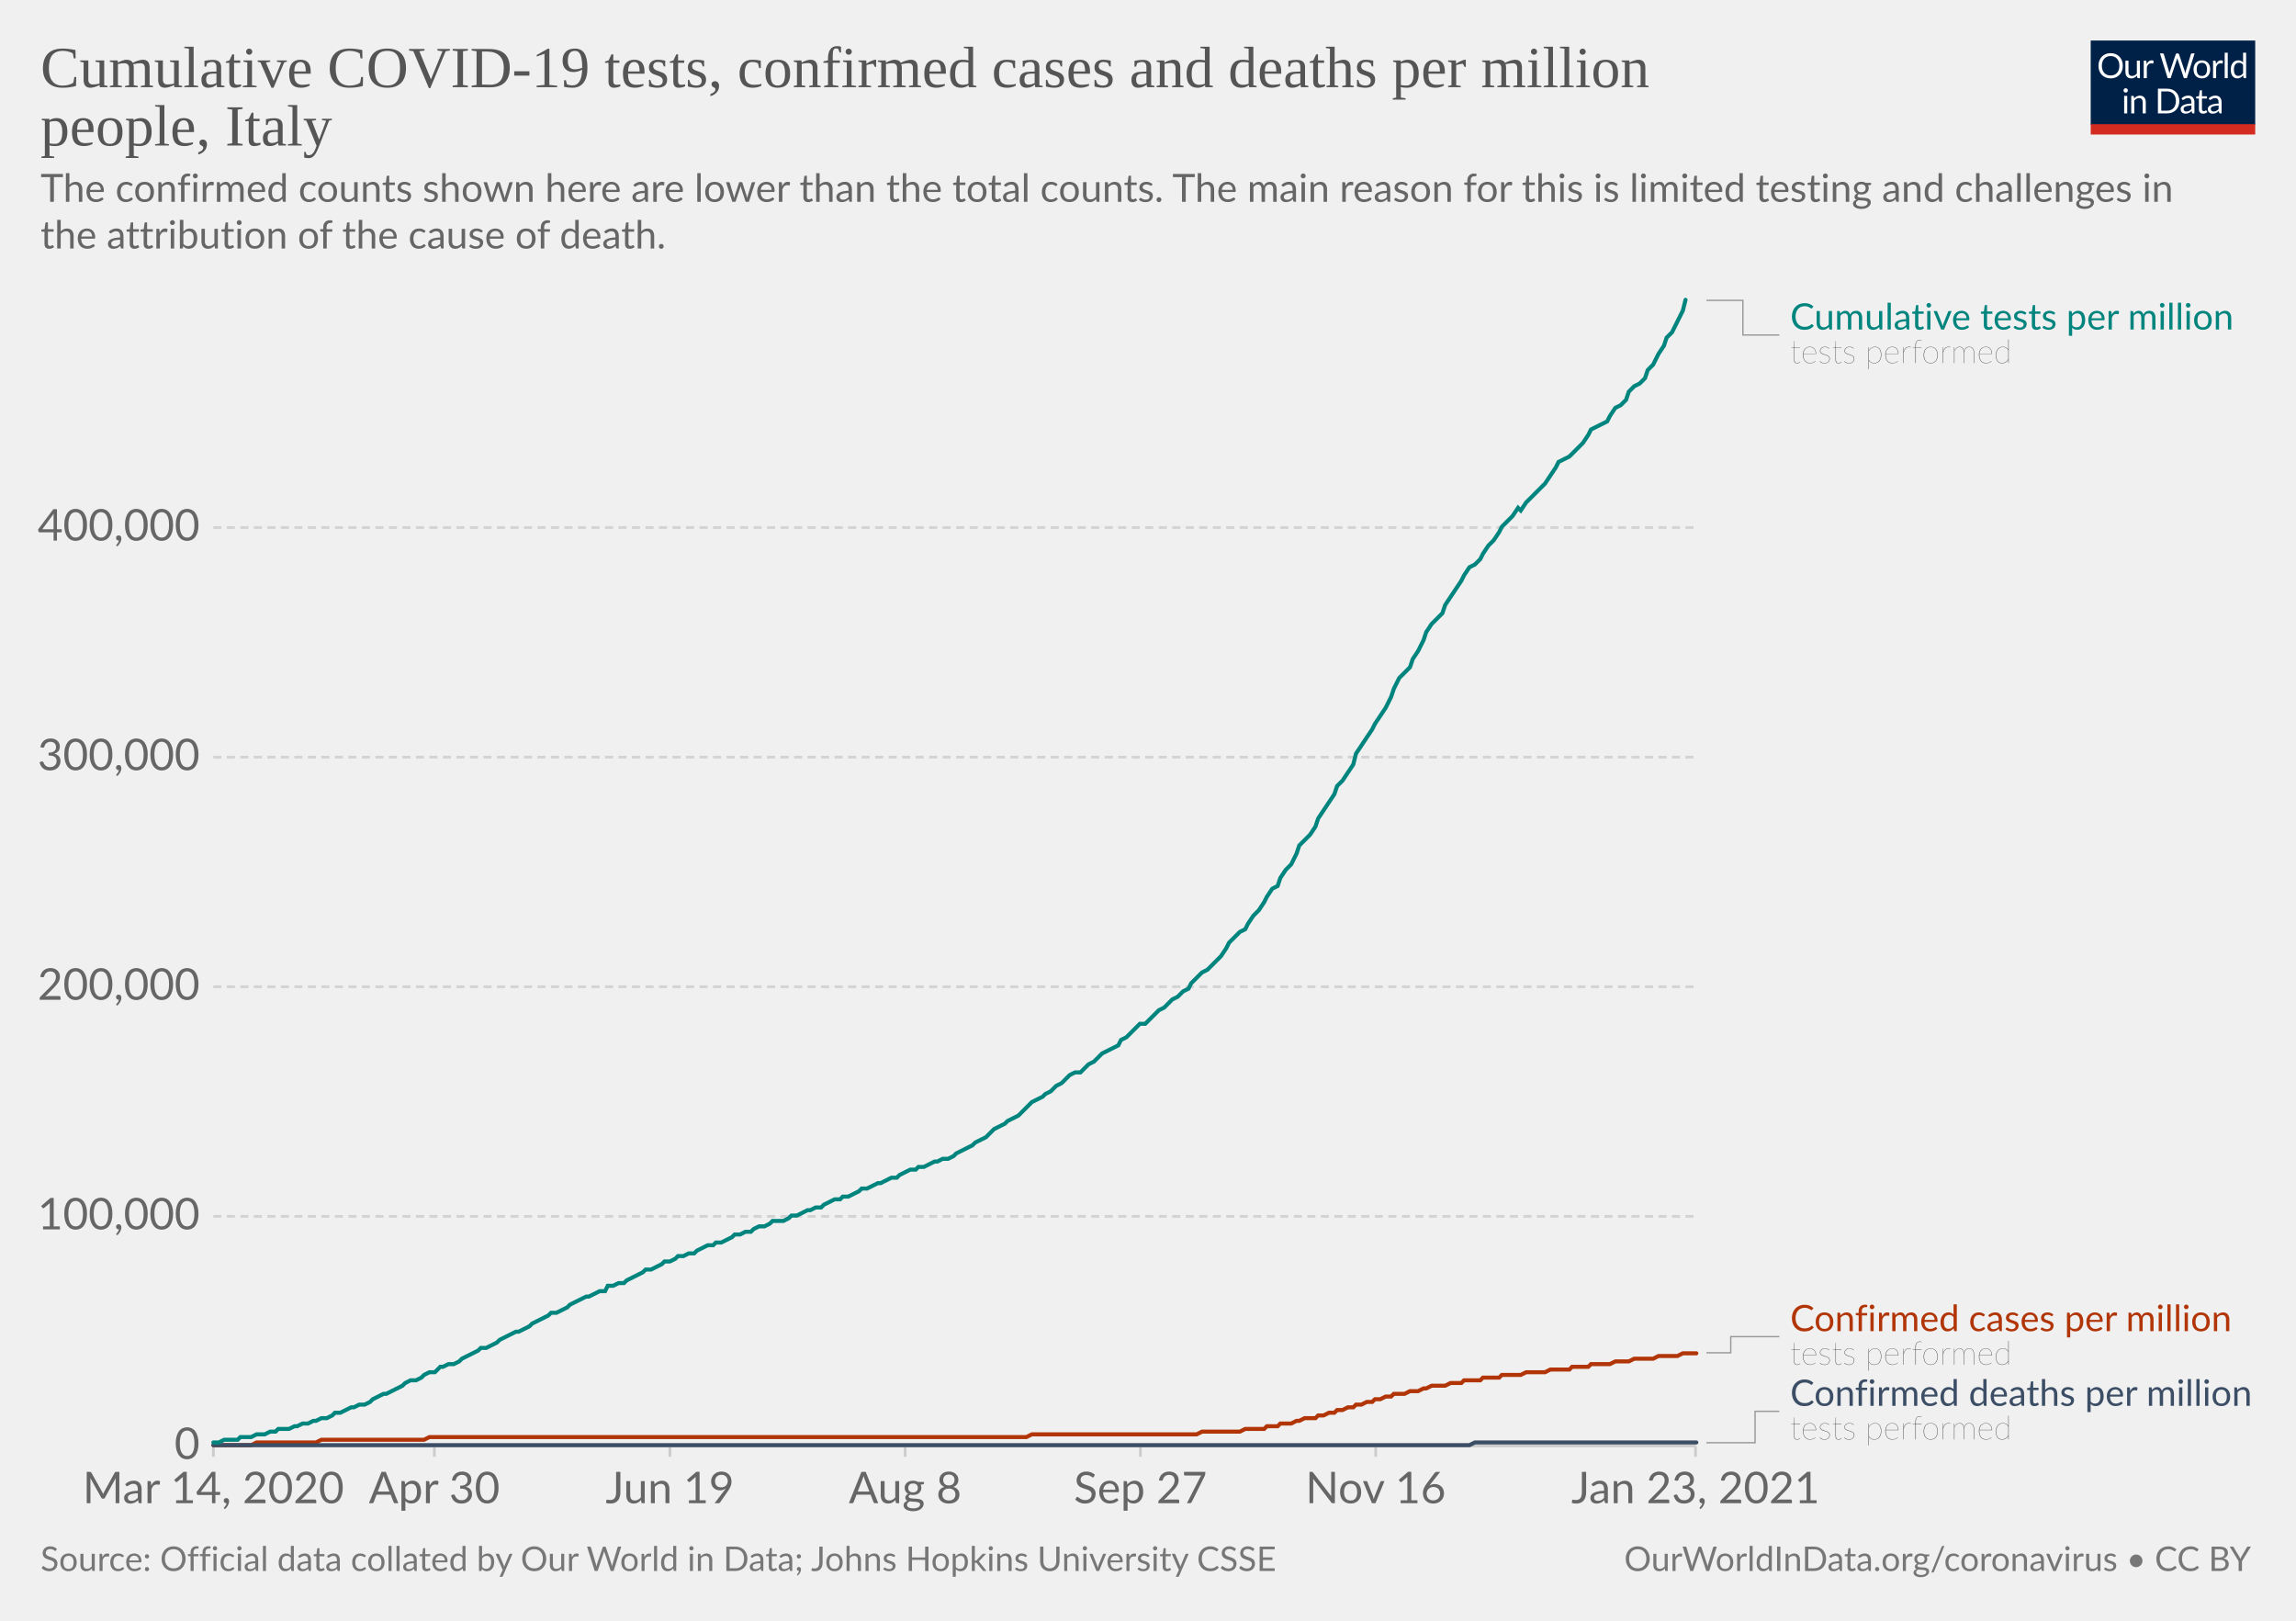
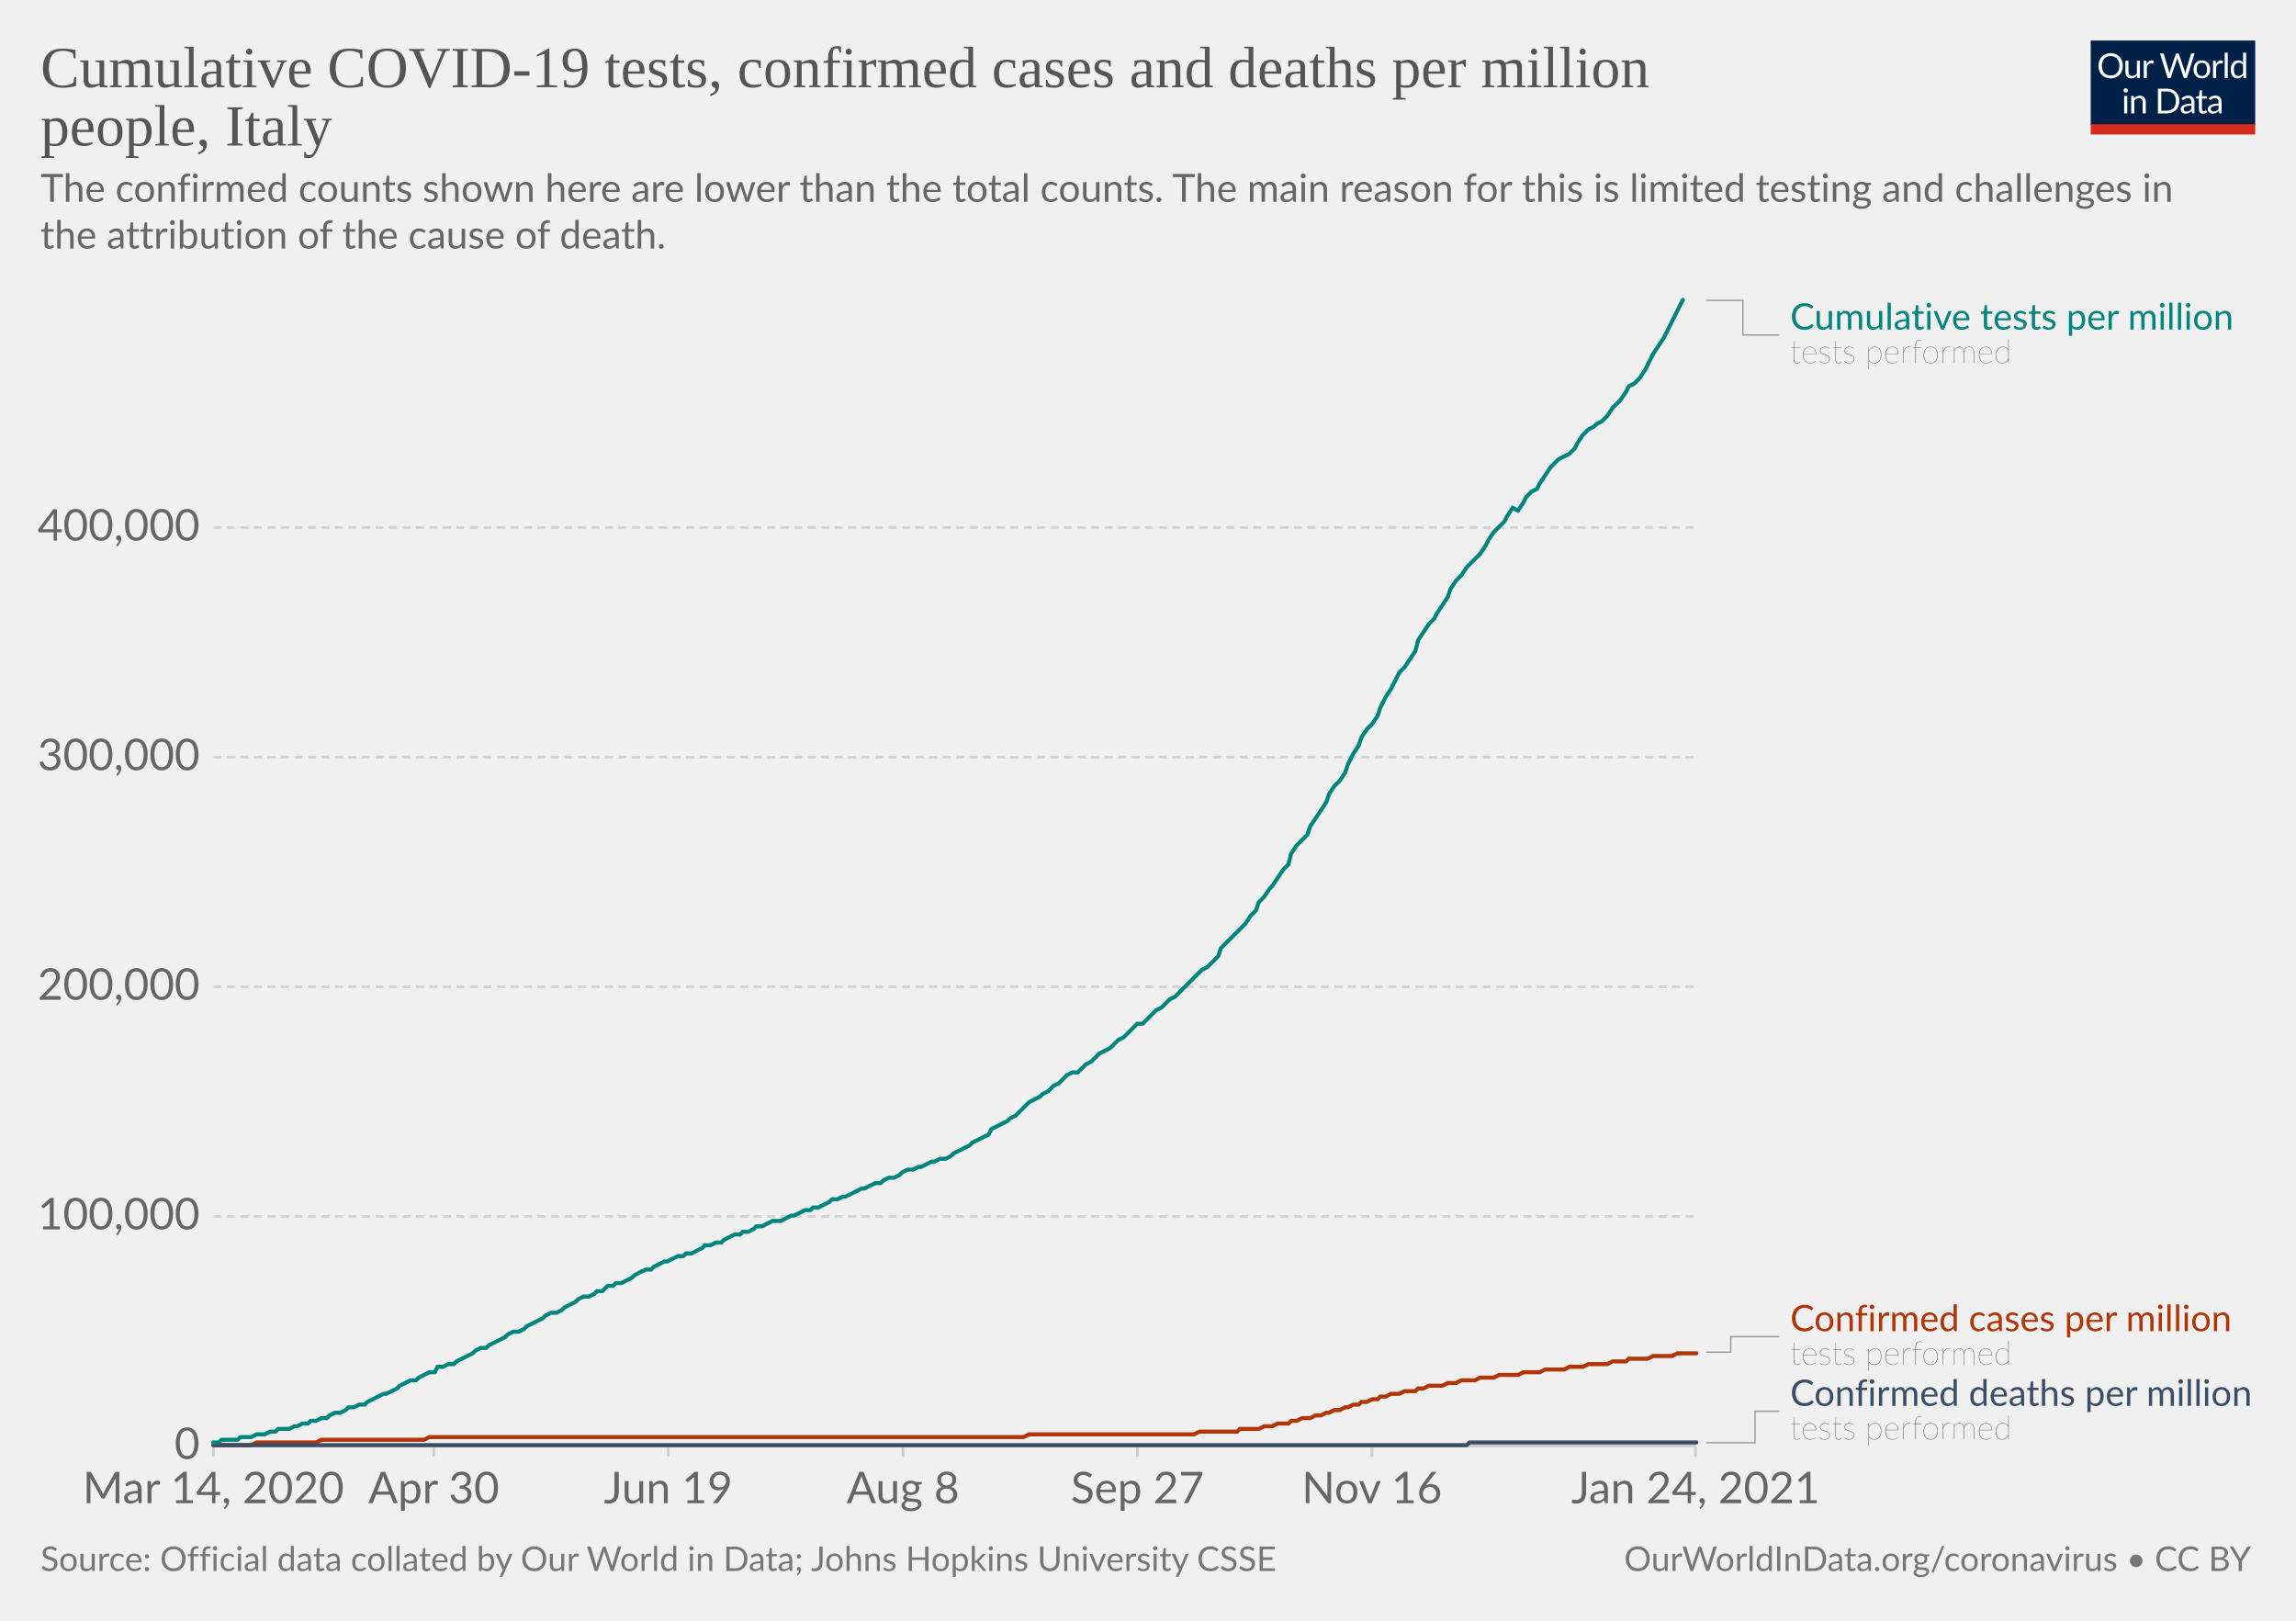
<svg xmlns="http://www.w3.org/2000/svg" version="1.1" style="background-color:#fff;-webkit-font-smoothing:antialiased" width="850" height="600" viewBox="0 0 850 600" font-family="Lato,'Helvetica Neue',Helvetica,Arial,sans-serif" font-size="18" text-rendering="optimizeLegibility">
  <g class="HeaderView">
    <g transform="matrix(.29 0 0 .29 774 15)">
      <svg width="210" height="120" viewBox="0 0 210 120" fill="none">
        <g clip-path="url(#clip0)">
          <path d="M0 0h210v107.89H0V0z" fill="#002147" />
          <path d="M40.98 32.25c0 2.36-.38 4.53-1.12 6.51a14.26 14.26 0 01-8.1 8.4c-1.9.78-4.02 1.17-6.34 1.17a16.6 16.6 0 01-6.33-1.17 14.31 14.31 0 01-8.08-8.4 18.29 18.29 0 01-1.12-6.51c0-2.36.38-4.53 1.12-6.5.75-1.97 1.8-3.67 3.17-5.1a14.32 14.32 0 014.9-3.34c1.92-.8 4.03-1.19 6.34-1.19 2.32 0 4.43.4 6.34 1.19 1.92.8 3.56 1.9 4.93 3.34a14.87 14.87 0 013.17 5.1 18.1 18.1 0 011.12 6.5zm-4.38 0c0-1.94-.26-3.68-.8-5.22a10.91 10.91 0 00-2.24-3.89 9.68 9.68 0 00-3.52-2.46 11.95 11.95 0 00-4.62-.86c-1.68 0-3.21.28-4.6.86a9.88 9.88 0 00-3.54 2.46 10.91 10.91 0 00-2.24 3.9c-.53 1.53-.8 3.27-.8 5.2 0 1.94.27 3.68.8 5.22a11.17 11.17 0 002.24 3.9 10.01 10.01 0 003.55 2.44c1.38.56 2.9.83 4.6.83s3.24-.27 4.61-.83a9.8 9.8 0 003.52-2.44 11.17 11.17 0 002.25-3.9c.53-1.54.8-3.28.8-5.21zm26.22-6.54V48H60.5c-.56 0-.9-.27-1.05-.81l-.31-2.4a12.45 12.45 0 01-3.26 2.6c-1.2.64-2.58.96-4.13.96-1.22 0-2.3-.2-3.24-.6a6.52 6.52 0 01-2.33-1.7 7.37 7.37 0 01-1.43-2.67c-.3-1.04-.46-2.2-.46-3.45V25.7h3.91v14.22c0 1.68.38 2.99 1.15 3.91.77.93 1.96 1.39 3.54 1.39 1.16 0 2.24-.27 3.23-.82a10.42 10.42 0 002.8-2.28V25.7h3.91zm8.61 4.47a9.94 9.94 0 012.6-3.56 5.64 5.64 0 013.76-1.3c.47 0 .92.05 1.34.15.44.1.83.27 1.17.49l-.3 2.92c-.09.37-.3.55-.66.55-.2 0-.5-.04-.9-.13a6.21 6.21 0 00-3.24.18 4.23 4.23 0 00-1.47.92c-.42.4-.81.9-1.17 1.5-.33.58-.64 1.26-.92 2.02V48H67.7V25.71h2.25c.42 0 .72.08.88.25.16.16.27.44.33.83l.26 3.39zm61.16-13.7L122.75 48h-3.82l-7.99-24.05a21.95 21.95 0 01-.42-1.58 38.36 38.36 0 01-.44 1.58L102.05 48h-3.83L88.4 16.47h3.54c.38 0 .7.1.95.29.26.2.43.43.5.73l6.52 21.9.28 1.28.29 1.46.3-1.46.38-1.27 7.41-21.91c.1-.25.26-.48.51-.69.27-.22.58-.33.95-.33h1.23c.38 0 .69.1.92.29a1.77 1.77 0 01.53.73l7.4 21.9a28.4 28.4 0 01.68 2.62 29.52 29.52 0 01.52-2.61l6.54-21.91a1.31 1.31 0 01.48-.7c.27-.21.58-.32.95-.32h3.32zm9.35 8.88c1.63 0 3.1.27 4.4.82a9.43 9.43 0 015.46 5.94c.5 1.4.74 2.98.74 4.73 0 1.76-.25 3.34-.74 4.75a9.43 9.43 0 01-5.46 5.92c-1.3.52-2.77.79-4.4.79-1.64 0-3.12-.27-4.44-.8a9.42 9.42 0 01-3.35-2.3c-.92-1-1.63-2.2-2.13-3.61-.49-1.41-.73-3-.73-4.75s.24-3.33.73-4.73c.5-1.43 1.2-2.64 2.13-3.63a9.4 9.4 0 013.35-2.31c1.32-.55 2.8-.82 4.44-.82zm0 19.89c2.2 0 3.84-.73 4.93-2.2 1.08-1.48 1.63-3.54 1.63-6.18 0-2.66-.55-4.72-1.63-6.2-1.09-1.49-2.73-2.23-4.93-2.23-1.12 0-2.09.2-2.93.57a5.71 5.71 0 00-2.06 1.65 7.5 7.5 0 00-1.24 2.67c-.26 1.04-.4 2.22-.4 3.54 0 2.64.55 4.7 1.64 6.18 1.1 1.47 2.76 2.2 4.99 2.2zm17.97-15.07a9.94 9.94 0 012.6-3.56 5.64 5.64 0 013.76-1.3c.47 0 .91.05 1.34.15.44.1.83.27 1.16.49l-.28 2.92c-.09.37-.31.55-.66.55-.2 0-.5-.04-.9-.13a6.2 6.2 0 00-3.24.18 4.23 4.23 0 00-1.47.92c-.43.4-.82.9-1.17 1.5a13.1 13.1 0 00-.92 2.02V48h-3.94V25.71h2.24c.43 0 .72.08.88.25.17.16.28.44.33.83l.27 3.39zm15.04-14.59V48h-3.92V15.6h3.92zm19.55 15.43a6.22 6.22 0 00-2.38-2.05 6.7 6.7 0 00-2.86-.6c-2.07 0-3.66.75-4.77 2.23-1.12 1.48-1.68 3.6-1.68 6.33 0 1.46.13 2.7.38 3.74a7.29 7.29 0 001.1 2.56 4.35 4.35 0 001.78 1.45c.7.3 1.5.46 2.4.46 1.29 0 2.41-.3 3.36-.88a9.6 9.6 0 002.67-2.49V31.02zm3.91-15.43V48h-2.33c-.56 0-.9-.27-1.06-.81l-.35-2.71a12.13 12.13 0 01-3.25 2.77 8.28 8.28 0 01-4.23 1.06 7.31 7.31 0 01-6.14-2.9c-.73-.96-1.3-2.15-1.69-3.57a18.35 18.35 0 01.07-9.48 11.29 11.29 0 011.89-3.7 8.7 8.7 0 017.06-3.34 7.96 7.96 0 016.12 2.62V15.59h3.91zM46.61 70.71V93H42.7V70.71h3.91zm.84-7c0 .39-.08.75-.24 1.09a2.81 2.81 0 01-1.52 1.47 2.67 2.67 0 01-2.16 0 2.9 2.9 0 01-1.45-1.47 2.67 2.67 0 010-2.16c.15-.35.35-.65.6-.9.25-.27.53-.47.85-.62a2.67 2.67 0 012.16 0c.35.15.65.35.9.62.27.25.47.55.62.9.16.34.24.7.24 1.08zm7.97 10.24c.49-.54 1-1.04 1.54-1.48a9.85 9.85 0 013.66-1.84 8.96 8.96 0 015.43.35c.94.4 1.72.97 2.33 1.71a7.36 7.36 0 011.43 2.67c.32 1.04.49 2.19.49 3.45V93h-3.94V78.81c0-1.69-.4-3-1.17-3.92-.76-.93-1.93-1.4-3.5-1.4a6.6 6.6 0 00-3.25.83c-1 .56-1.92 1.31-2.77 2.27V93h-3.94V70.71h2.35c.56 0 .9.28 1.04.82l.3 2.42zm57.7 3.3c0 2.36-.37 4.5-1.11 6.44a14.3 14.3 0 01-3.17 4.98 14.1 14.1 0 01-4.93 3.2c-1.9.76-4.02 1.13-6.33 1.13H85.8V61.47h11.77c2.31 0 4.42.39 6.33 1.15a13.8 13.8 0 018.1 8.18 17.75 17.75 0 011.12 6.45zm-4.37 0c0-1.94-.26-3.67-.8-5.2a10.94 10.94 0 00-2.23-3.87 9.57 9.57 0 00-3.53-2.42 12.23 12.23 0 00-4.61-.83h-7.5v24.62h7.5c1.7 0 3.24-.28 4.61-.84a9.7 9.7 0 003.53-2.4 10.94 10.94 0 002.24-3.87c.53-1.53.8-3.26.8-5.2zm19.8 5.72c-1.8.06-3.34.2-4.62.44-1.26.22-2.3.51-3.1.88-.8.36-1.37.8-1.74 1.3-.35.5-.53 1.05-.53 1.67 0 .58.1 1.1.3 1.52a3 3 0 00.76 1.05c.34.27.73.46 1.17.6a6.13 6.13 0 001.45.17 7.28 7.28 0 003.5-.81 11.95 11.95 0 002.82-2.2v-4.62zm-12.65-9.11a12.73 12.73 0 013.98-2.66c1.43-.59 3-.88 4.73-.88 1.25 0 2.36.2 3.33.61a6.81 6.81 0 013.94 4.38c.33 1.04.5 2.19.5 3.43V93h-1.74a1.8 1.8 0 01-.88-.18c-.2-.13-.36-.38-.48-.74l-.44-2.12-1.72 1.46a9.48 9.48 0 01-3.74 1.7c-.69.15-1.46.23-2.3.23-.87 0-1.69-.12-2.45-.35a5.34 5.34 0 01-3.34-2.93 6.64 6.64 0 01-.49-2.64c0-.88.25-1.72.73-2.53a6.33 6.33 0 012.35-2.17c1.09-.63 2.5-1.15 4.25-1.54 1.75-.41 3.89-.65 6.42-.7v-1.75c0-1.73-.37-3.03-1.12-3.91-.75-.9-1.84-1.34-3.28-1.34-.97 0-1.78.12-2.44.37-.64.23-1.2.5-1.7.81l-1.23.82c-.33.23-.67.35-1 .35-.27 0-.5-.07-.69-.2a2.1 2.1 0 01-.48-.53l-.7-1.25zm27.67 19.5c-1.76 0-3.12-.5-4.07-1.48-.94-.98-1.41-2.4-1.41-4.25V74h-2.68a.9.9 0 01-.6-.2c-.16-.14-.24-.36-.24-.66v-1.56l3.65-.46.9-6.89a.9.9 0 01.29-.52.88.88 0 01.62-.22H142v7.67h6.44V74H142v13.38c0 .94.22 1.63.68 2.09.45.45 1.04.68 1.76.68a3.21 3.21 0 001.85-.53l.55-.35c.16-.12.3-.18.41-.18.2 0 .4.13.55.38l1.15 1.87a7.45 7.45 0 01-2.44 1.5 8.53 8.53 0 01-2.95.52zm19.68-10.4c-1.8.07-3.34.21-4.62.45-1.26.22-2.3.51-3.1.88-.8.36-1.37.8-1.74 1.3-.35.5-.53 1.05-.53 1.67 0 .58.1 1.1.3 1.52a2.9 2.9 0 00.76 1.05c.34.27.73.46 1.17.6a6.13 6.13 0 001.45.17 7.3 7.3 0 003.5-.81 12.04 12.04 0 002.82-2.2v-4.62zm-12.65-9.1a12.72 12.72 0 013.99-2.66c1.42-.59 3-.88 4.72-.88 1.25 0 2.36.2 3.33.61a6.81 6.81 0 013.94 4.38c.33 1.04.5 2.19.5 3.43V93h-1.74a1.8 1.8 0 01-.88-.18c-.2-.13-.36-.38-.48-.74l-.44-2.12-1.72 1.46a9.48 9.48 0 01-3.74 1.7c-.69.15-1.46.23-2.3.23-.87 0-1.69-.12-2.45-.35a5.33 5.33 0 01-3.34-2.93 6.62 6.62 0 01-.49-2.64c0-.88.25-1.72.73-2.53a6.33 6.33 0 012.35-2.17c1.09-.63 2.5-1.15 4.25-1.54a31.2 31.2 0 016.42-.7v-1.75c0-1.73-.37-3.03-1.12-3.91-.75-.9-1.84-1.34-3.28-1.34-.97 0-1.78.12-2.44.37-.64.23-1.2.5-1.7.81l-1.22.82c-.34.23-.68.35-1.02.35-.26 0-.49-.07-.68-.2a1.88 1.88 0 01-.48-.53l-.7-1.25zM40.98 32.25c0 2.36-.38 4.53-1.12 6.51a14.26 14.26 0 01-8.1 8.4c-1.9.78-4.02 1.17-6.34 1.17a16.6 16.6 0 01-6.33-1.17 14.31 14.31 0 01-8.08-8.4 18.29 18.29 0 01-1.12-6.51c0-2.36.38-4.53 1.12-6.5.75-1.97 1.8-3.67 3.17-5.1a14.32 14.32 0 014.9-3.34c1.92-.8 4.03-1.19 6.34-1.19 2.32 0 4.43.4 6.34 1.19 1.92.8 3.56 1.9 4.93 3.34a14.87 14.87 0 013.17 5.1 18.1 18.1 0 011.12 6.5zm-4.38 0c0-1.94-.26-3.68-.8-5.22a10.91 10.91 0 00-2.24-3.89 9.68 9.68 0 00-3.52-2.46 11.95 11.95 0 00-4.62-.86c-1.68 0-3.21.28-4.6.86a9.88 9.88 0 00-3.54 2.46 10.91 10.91 0 00-2.24 3.9c-.53 1.53-.8 3.27-.8 5.2 0 1.94.27 3.68.8 5.22a11.17 11.17 0 002.24 3.9 10.01 10.01 0 003.55 2.44c1.38.56 2.9.83 4.6.83s3.24-.27 4.61-.83a9.8 9.8 0 003.52-2.44 11.17 11.17 0 002.25-3.9c.53-1.54.8-3.28.8-5.21zm26.22-6.54V48H60.5c-.56 0-.9-.27-1.05-.81l-.31-2.4a12.45 12.45 0 01-3.26 2.6c-1.2.64-2.58.96-4.13.96-1.22 0-2.3-.2-3.24-.6a6.52 6.52 0 01-2.33-1.7 7.37 7.37 0 01-1.43-2.67c-.3-1.04-.46-2.2-.46-3.45V25.7h3.91v14.22c0 1.68.38 2.99 1.15 3.91.77.93 1.96 1.39 3.54 1.39 1.16 0 2.24-.27 3.23-.82a10.42 10.42 0 002.8-2.28V25.7h3.91zm8.61 4.47a9.94 9.94 0 012.6-3.56 5.64 5.64 0 013.76-1.3c.47 0 .92.05 1.34.15.44.1.83.27 1.17.49l-.3 2.92c-.09.37-.3.55-.66.55-.2 0-.5-.04-.9-.13a6.21 6.21 0 00-3.24.18 4.23 4.23 0 00-1.47.92c-.42.4-.81.9-1.17 1.5-.33.58-.64 1.26-.92 2.02V48H67.7V25.71h2.25c.42 0 .72.08.88.25.16.16.27.44.33.83l.26 3.39zm61.16-13.7L122.75 48h-3.82l-7.99-24.05a21.95 21.95 0 01-.42-1.58 38.36 38.36 0 01-.44 1.58L102.05 48h-3.83L88.4 16.47h3.54c.38 0 .7.1.95.29.26.2.43.43.5.73l6.52 21.9.28 1.28.29 1.46.3-1.46.38-1.27 7.41-21.91c.1-.25.26-.48.51-.69.27-.22.58-.33.95-.33h1.23c.38 0 .69.1.92.29a1.77 1.77 0 01.53.73l7.4 21.9a28.4 28.4 0 01.68 2.62 29.52 29.52 0 01.52-2.61l6.54-21.91a1.31 1.31 0 01.48-.7c.27-.21.58-.32.95-.32h3.32zm9.35 8.88c1.63 0 3.1.27 4.4.82a9.43 9.43 0 015.46 5.94c.5 1.4.74 2.98.74 4.73 0 1.76-.25 3.34-.74 4.75a9.43 9.43 0 01-5.46 5.92c-1.3.52-2.77.79-4.4.79-1.64 0-3.12-.27-4.44-.8a9.42 9.42 0 01-3.35-2.3c-.92-1-1.63-2.2-2.13-3.61-.49-1.41-.73-3-.73-4.75s.24-3.33.73-4.73c.5-1.43 1.2-2.64 2.13-3.63a9.4 9.4 0 013.35-2.31c1.32-.55 2.8-.82 4.44-.82zm0 19.89c2.2 0 3.84-.73 4.93-2.2 1.08-1.48 1.63-3.54 1.63-6.18 0-2.66-.55-4.72-1.63-6.2-1.09-1.49-2.73-2.23-4.93-2.23-1.12 0-2.09.2-2.93.57a5.71 5.71 0 00-2.06 1.65 7.5 7.5 0 00-1.24 2.67c-.26 1.04-.4 2.22-.4 3.54 0 2.64.55 4.7 1.64 6.18 1.1 1.47 2.76 2.2 4.99 2.2zm17.97-15.07a9.94 9.94 0 012.6-3.56 5.64 5.64 0 013.76-1.3c.47 0 .91.05 1.34.15.44.1.83.27 1.16.49l-.28 2.92c-.09.37-.31.55-.66.55-.2 0-.5-.04-.9-.13a6.2 6.2 0 00-3.24.18 4.23 4.23 0 00-1.47.92c-.43.4-.82.9-1.17 1.5a13.1 13.1 0 00-.92 2.02V48h-3.94V25.71h2.24c.43 0 .72.08.88.25.17.16.28.44.33.83l.27 3.39zm15.04-14.59V48h-3.92V15.6h3.92zm19.55 15.43a6.22 6.22 0 00-2.38-2.05 6.7 6.7 0 00-2.86-.6c-2.07 0-3.66.75-4.77 2.23-1.12 1.48-1.68 3.6-1.68 6.33 0 1.46.13 2.7.38 3.74a7.29 7.29 0 001.1 2.56 4.35 4.35 0 001.78 1.45c.7.3 1.5.46 2.4.46 1.29 0 2.41-.3 3.36-.88a9.6 9.6 0 002.67-2.49V31.02zm3.91-15.43V48h-2.33c-.56 0-.9-.27-1.06-.81l-.35-2.71a12.13 12.13 0 01-3.25 2.77 8.28 8.28 0 01-4.23 1.06 7.31 7.31 0 01-6.14-2.9c-.73-.96-1.3-2.15-1.69-3.57a18.35 18.35 0 01.07-9.48 11.29 11.29 0 011.89-3.7 8.7 8.7 0 017.06-3.34 7.96 7.96 0 016.12 2.62V15.59h3.91zM46.61 70.71V93H42.7V70.71h3.91zm.84-7c0 .39-.08.75-.24 1.09a2.81 2.81 0 01-1.52 1.47 2.67 2.67 0 01-2.16 0 2.9 2.9 0 01-1.45-1.47 2.67 2.67 0 010-2.16c.15-.35.35-.65.6-.9.25-.27.53-.47.85-.62a2.67 2.67 0 012.16 0c.35.15.65.35.9.62.27.25.47.55.62.9.16.34.24.7.24 1.08zm7.97 10.24c.49-.54 1-1.04 1.54-1.48a9.85 9.85 0 013.66-1.84 8.96 8.96 0 015.43.35c.94.4 1.72.97 2.33 1.71a7.36 7.36 0 011.43 2.67c.32 1.04.49 2.19.49 3.45V93h-3.94V78.81c0-1.69-.4-3-1.17-3.92-.76-.93-1.93-1.4-3.5-1.4a6.6 6.6 0 00-3.25.83c-1 .56-1.92 1.31-2.77 2.27V93h-3.94V70.71h2.35c.56 0 .9.28 1.04.82l.3 2.42zm57.7 3.3c0 2.36-.37 4.5-1.11 6.44a14.3 14.3 0 01-3.17 4.98 14.1 14.1 0 01-4.93 3.2c-1.9.76-4.02 1.13-6.33 1.13H85.8V61.47h11.77c2.31 0 4.42.39 6.33 1.15a13.8 13.8 0 018.1 8.18 17.75 17.75 0 011.12 6.45zm-4.37 0c0-1.94-.26-3.67-.8-5.2a10.94 10.94 0 00-2.23-3.87 9.57 9.57 0 00-3.53-2.42 12.23 12.23 0 00-4.61-.83h-7.5v24.62h7.5c1.7 0 3.24-.28 4.61-.84a9.7 9.7 0 003.53-2.4 10.94 10.94 0 002.24-3.87c.53-1.53.8-3.26.8-5.2zm19.8 5.72c-1.8.06-3.34.2-4.62.44-1.26.22-2.3.51-3.1.88-.8.36-1.37.8-1.74 1.3-.35.5-.53 1.05-.53 1.67 0 .58.1 1.1.3 1.52a3 3 0 00.76 1.05c.34.27.73.46 1.17.6a6.13 6.13 0 001.45.17 7.28 7.28 0 003.5-.81 11.95 11.95 0 002.82-2.2v-4.62zm-12.65-9.11a12.73 12.73 0 013.98-2.66c1.43-.59 3-.88 4.73-.88 1.25 0 2.36.2 3.33.61a6.81 6.81 0 013.94 4.38c.33 1.04.5 2.19.5 3.43V93h-1.74a1.8 1.8 0 01-.88-.18c-.2-.13-.36-.38-.48-.74l-.44-2.12-1.72 1.46a9.48 9.48 0 01-3.74 1.7c-.69.15-1.46.23-2.3.23-.87 0-1.69-.12-2.45-.35a5.34 5.34 0 01-3.34-2.93 6.64 6.64 0 01-.49-2.64c0-.88.25-1.72.73-2.53a6.33 6.33 0 012.35-2.17c1.09-.63 2.5-1.15 4.25-1.54 1.75-.41 3.89-.65 6.42-.7v-1.75c0-1.73-.37-3.03-1.12-3.91-.75-.9-1.84-1.34-3.28-1.34-.97 0-1.78.12-2.44.37-.64.23-1.2.5-1.7.81l-1.23.82c-.33.23-.67.35-1 .35-.27 0-.5-.07-.69-.2a2.1 2.1 0 01-.48-.53l-.7-1.25zm27.67 19.5c-1.76 0-3.12-.5-4.07-1.48-.94-.98-1.41-2.4-1.41-4.25V74h-2.68a.9.9 0 01-.6-.2c-.16-.14-.24-.36-.24-.66v-1.56l3.65-.46.9-6.89a.9.9 0 01.29-.52.88.88 0 01.62-.22H142v7.67h6.44V74H142v13.38c0 .94.22 1.63.68 2.09.45.45 1.04.68 1.76.68a3.21 3.21 0 001.85-.53l.55-.35c.16-.12.3-.18.41-.18.2 0 .4.13.55.38l1.15 1.87a7.45 7.45 0 01-2.44 1.5 8.53 8.53 0 01-2.95.52zm19.68-10.4c-1.8.07-3.34.21-4.62.45-1.26.22-2.3.51-3.1.88-.8.36-1.37.8-1.74 1.3-.35.5-.53 1.05-.53 1.67 0 .58.1 1.1.3 1.52a2.9 2.9 0 00.76 1.05c.34.27.73.46 1.17.6a6.13 6.13 0 001.45.17 7.3 7.3 0 003.5-.81 12.04 12.04 0 002.82-2.2v-4.62zm-12.65-9.1a12.72 12.72 0 013.99-2.66c1.42-.59 3-.88 4.72-.88 1.25 0 2.36.2 3.33.61a6.81 6.81 0 013.94 4.38c.33 1.04.5 2.19.5 3.43V93h-1.74a1.8 1.8 0 01-.88-.18c-.2-.13-.36-.38-.48-.74l-.44-2.12-1.72 1.46a9.48 9.48 0 01-3.74 1.7c-.69.15-1.46.23-2.3.23-.87 0-1.69-.12-2.45-.35a5.33 5.33 0 01-3.34-2.93 6.62 6.62 0 01-.49-2.64c0-.88.25-1.72.73-2.53a6.33 6.33 0 012.35-2.17c1.09-.63 2.5-1.15 4.25-1.54a31.2 31.2 0 016.42-.7v-1.75c0-1.73-.37-3.03-1.12-3.91-.75-.9-1.84-1.34-3.28-1.34-.97 0-1.78.12-2.44.37-.64.23-1.2.5-1.7.81l-1.22.82c-.34.23-.68.35-1.02.35-.26 0-.49-.07-.68-.2a1.88 1.88 0 01-.48-.53l-.7-1.25zM40.98 32.25c0 2.36-.38 4.53-1.12 6.51a14.26 14.26 0 01-8.1 8.4c-1.9.78-4.02 1.17-6.34 1.17a16.6 16.6 0 01-6.33-1.17 14.31 14.31 0 01-8.08-8.4 18.29 18.29 0 01-1.12-6.51c0-2.36.38-4.53 1.12-6.5.75-1.97 1.8-3.67 3.17-5.1a14.32 14.32 0 014.9-3.34c1.92-.8 4.03-1.19 6.34-1.19 2.32 0 4.43.4 6.34 1.19 1.92.8 3.56 1.9 4.93 3.34a14.87 14.87 0 013.17 5.1 18.1 18.1 0 011.12 6.5zm-4.38 0c0-1.94-.26-3.68-.8-5.22a10.91 10.91 0 00-2.24-3.89 9.68 9.68 0 00-3.52-2.46 11.95 11.95 0 00-4.62-.86c-1.68 0-3.21.28-4.6.86a9.88 9.88 0 00-3.54 2.46 10.91 10.91 0 00-2.24 3.9c-.53 1.53-.8 3.27-.8 5.2 0 1.94.27 3.68.8 5.22a11.17 11.17 0 002.24 3.9 10.01 10.01 0 003.55 2.44c1.38.56 2.9.83 4.6.83s3.24-.27 4.61-.83a9.8 9.8 0 003.52-2.44 11.17 11.17 0 002.25-3.9c.53-1.54.8-3.28.8-5.21zm26.22-6.54V48H60.5c-.56 0-.9-.27-1.05-.81l-.31-2.4a12.45 12.45 0 01-3.26 2.6c-1.2.64-2.58.96-4.13.96-1.22 0-2.3-.2-3.24-.6a6.52 6.52 0 01-2.33-1.7 7.37 7.37 0 01-1.43-2.67c-.3-1.04-.46-2.2-.46-3.45V25.7h3.91v14.22c0 1.68.38 2.99 1.15 3.91.77.93 1.96 1.39 3.54 1.39 1.16 0 2.24-.27 3.23-.82a10.42 10.42 0 002.8-2.28V25.7h3.91zm8.61 4.47a9.94 9.94 0 012.6-3.56 5.64 5.64 0 013.76-1.3c.47 0 .92.05 1.34.15.44.1.83.27 1.17.49l-.3 2.92c-.09.37-.3.55-.66.55-.2 0-.5-.04-.9-.13a6.21 6.21 0 00-3.24.18 4.23 4.23 0 00-1.47.92c-.42.4-.81.9-1.17 1.5-.33.58-.64 1.26-.92 2.02V48H67.7V25.71h2.25c.42 0 .72.08.88.25.16.16.27.44.33.83l.26 3.39zm61.16-13.7L122.75 48h-3.82l-7.99-24.05a21.95 21.95 0 01-.42-1.58 38.36 38.36 0 01-.44 1.58L102.05 48h-3.83L88.4 16.47h3.54c.38 0 .7.1.95.29.26.2.43.43.5.73l6.52 21.9.28 1.28.29 1.46.3-1.46.38-1.27 7.41-21.91c.1-.25.26-.48.51-.69.27-.22.58-.33.95-.33h1.23c.38 0 .69.1.92.29a1.77 1.77 0 01.53.73l7.4 21.9a28.4 28.4 0 01.68 2.62 29.52 29.52 0 01.52-2.61l6.54-21.91a1.31 1.31 0 01.48-.7c.27-.21.58-.32.95-.32h3.32zm9.35 8.88c1.63 0 3.1.27 4.4.82a9.43 9.43 0 015.46 5.94c.5 1.4.74 2.98.74 4.73 0 1.76-.25 3.34-.74 4.75a9.43 9.43 0 01-5.46 5.92c-1.3.52-2.77.79-4.4.79-1.64 0-3.12-.27-4.44-.8a9.42 9.42 0 01-3.35-2.3c-.92-1-1.63-2.2-2.13-3.61-.49-1.41-.73-3-.73-4.75s.24-3.33.73-4.73c.5-1.43 1.2-2.64 2.13-3.63a9.4 9.4 0 013.35-2.31c1.32-.55 2.8-.82 4.44-.82zm0 19.89c2.2 0 3.84-.73 4.93-2.2 1.08-1.48 1.63-3.54 1.63-6.18 0-2.66-.55-4.72-1.63-6.2-1.09-1.49-2.73-2.23-4.93-2.23-1.12 0-2.09.2-2.93.57a5.71 5.71 0 00-2.06 1.65 7.5 7.5 0 00-1.24 2.67c-.26 1.04-.4 2.22-.4 3.54 0 2.64.55 4.7 1.64 6.18 1.1 1.47 2.76 2.2 4.99 2.2zm17.97-15.07a9.94 9.94 0 012.6-3.56 5.64 5.64 0 013.76-1.3c.47 0 .91.05 1.34.15.44.1.83.27 1.16.49l-.28 2.92c-.09.37-.31.55-.66.55-.2 0-.5-.04-.9-.13a6.2 6.2 0 00-3.24.18 4.23 4.23 0 00-1.47.92c-.43.4-.82.9-1.17 1.5a13.1 13.1 0 00-.92 2.02V48h-3.94V25.71h2.24c.43 0 .72.08.88.25.17.16.28.44.33.83l.27 3.39zm15.04-14.59V48h-3.92V15.6h3.92zm19.55 15.43a6.22 6.22 0 00-2.38-2.05 6.7 6.7 0 00-2.86-.6c-2.07 0-3.66.75-4.77 2.23-1.12 1.48-1.68 3.6-1.68 6.33 0 1.46.13 2.7.38 3.74a7.29 7.29 0 001.1 2.56 4.35 4.35 0 001.78 1.45c.7.3 1.5.46 2.4.46 1.29 0 2.41-.3 3.36-.88a9.6 9.6 0 002.67-2.49V31.02zm3.91-15.43V48h-2.33c-.56 0-.9-.27-1.06-.81l-.35-2.71a12.13 12.13 0 01-3.25 2.77 8.28 8.28 0 01-4.23 1.06 7.31 7.31 0 01-6.14-2.9c-.73-.96-1.3-2.15-1.69-3.57a18.35 18.35 0 01.07-9.48 11.29 11.29 0 011.89-3.7 8.7 8.7 0 017.06-3.34 7.96 7.96 0 016.12 2.62V15.59h3.91zM46.61 70.71V93H42.7V70.71h3.91zm.84-7c0 .39-.08.75-.24 1.09a2.81 2.81 0 01-1.52 1.47 2.67 2.67 0 01-2.16 0 2.9 2.9 0 01-1.45-1.47 2.67 2.67 0 010-2.16c.15-.35.35-.65.6-.9.25-.27.53-.47.85-.62a2.67 2.67 0 012.16 0c.35.15.65.35.9.62.27.25.47.55.62.9.16.34.24.7.24 1.08zm7.97 10.24c.49-.54 1-1.04 1.54-1.48a9.85 9.85 0 013.66-1.84 8.96 8.96 0 015.43.35c.94.4 1.72.97 2.33 1.71a7.36 7.36 0 011.43 2.67c.32 1.04.49 2.19.49 3.45V93h-3.94V78.81c0-1.69-.4-3-1.17-3.92-.76-.93-1.93-1.4-3.5-1.4a6.6 6.6 0 00-3.25.83c-1 .56-1.92 1.31-2.77 2.27V93h-3.94V70.71h2.35c.56 0 .9.28 1.04.82l.3 2.42zm57.7 3.3c0 2.36-.37 4.5-1.11 6.44a14.3 14.3 0 01-3.17 4.98 14.1 14.1 0 01-4.93 3.2c-1.9.76-4.02 1.13-6.33 1.13H85.8V61.47h11.77c2.31 0 4.42.39 6.33 1.15a13.8 13.8 0 018.1 8.18 17.75 17.75 0 011.12 6.45zm-4.37 0c0-1.94-.26-3.67-.8-5.2a10.94 10.94 0 00-2.23-3.87 9.57 9.57 0 00-3.53-2.42 12.23 12.23 0 00-4.61-.83h-7.5v24.62h7.5c1.7 0 3.24-.28 4.61-.84a9.7 9.7 0 003.53-2.4 10.94 10.94 0 002.24-3.87c.53-1.53.8-3.26.8-5.2zm19.8 5.72c-1.8.06-3.34.2-4.62.44-1.26.22-2.3.51-3.1.88-.8.36-1.37.8-1.74 1.3-.35.5-.53 1.05-.53 1.67 0 .58.1 1.1.3 1.52a3 3 0 00.76 1.05c.34.27.73.46 1.17.6a6.13 6.13 0 001.45.17 7.28 7.28 0 003.5-.81 11.95 11.95 0 002.82-2.2v-4.62zm-12.65-9.11a12.73 12.73 0 013.98-2.66c1.43-.59 3-.88 4.73-.88 1.25 0 2.36.2 3.33.61a6.81 6.81 0 013.94 4.38c.33 1.04.5 2.19.5 3.43V93h-1.74a1.8 1.8 0 01-.88-.18c-.2-.13-.36-.38-.48-.74l-.44-2.12-1.72 1.46a9.48 9.48 0 01-3.74 1.7c-.69.15-1.46.23-2.3.23-.87 0-1.69-.12-2.45-.35a5.34 5.34 0 01-3.34-2.93 6.64 6.64 0 01-.49-2.64c0-.88.25-1.72.73-2.53a6.33 6.33 0 012.35-2.17c1.09-.63 2.5-1.15 4.25-1.54 1.75-.41 3.89-.65 6.42-.7v-1.75c0-1.73-.37-3.03-1.12-3.91-.75-.9-1.84-1.34-3.28-1.34-.97 0-1.78.12-2.44.37-.64.23-1.2.5-1.7.81l-1.23.82c-.33.23-.67.35-1 .35-.27 0-.5-.07-.69-.2a2.1 2.1 0 01-.48-.53l-.7-1.25zm27.67 19.5c-1.76 0-3.12-.5-4.07-1.48-.94-.98-1.41-2.4-1.41-4.25V74h-2.68a.9.9 0 01-.6-.2c-.16-.14-.24-.36-.24-.66v-1.56l3.65-.46.9-6.89a.9.9 0 01.29-.52.88.88 0 01.62-.22H142v7.67h6.44V74H142v13.38c0 .94.22 1.63.68 2.09.45.45 1.04.68 1.76.68a3.21 3.21 0 001.85-.53l.55-.35c.16-.12.3-.18.41-.18.2 0 .4.13.55.38l1.15 1.87a7.45 7.45 0 01-2.44 1.5 8.53 8.53 0 01-2.95.52zm19.68-10.4c-1.8.07-3.34.21-4.62.45-1.26.22-2.3.51-3.1.88-.8.36-1.37.8-1.74 1.3-.35.5-.53 1.05-.53 1.67 0 .58.1 1.1.3 1.52a2.9 2.9 0 00.76 1.05c.34.27.73.46 1.17.6a6.13 6.13 0 001.45.17 7.3 7.3 0 003.5-.81 12.04 12.04 0 002.82-2.2v-4.62zm-12.65-9.1a12.72 12.72 0 013.99-2.66c1.42-.59 3-.88 4.72-.88 1.25 0 2.36.2 3.33.61a6.81 6.81 0 013.94 4.38c.33 1.04.5 2.19.5 3.43V93h-1.74a1.8 1.8 0 01-.88-.18c-.2-.13-.36-.38-.48-.74l-.44-2.12-1.72 1.46a9.48 9.48 0 01-3.74 1.7c-.69.15-1.46.23-2.3.23-.87 0-1.69-.12-2.45-.35a5.33 5.33 0 01-3.34-2.93 6.62 6.62 0 01-.49-2.64c0-.88.25-1.72.73-2.53a6.33 6.33 0 012.35-2.17c1.09-.63 2.5-1.15 4.25-1.54a31.2 31.2 0 016.42-.7v-1.75c0-1.73-.37-3.03-1.12-3.91-.75-.9-1.84-1.34-3.28-1.34-.97 0-1.78.12-2.44.37-.64.23-1.2.5-1.7.81l-1.22.82c-.34.23-.68.35-1.02.35-.26 0-.49-.07-.68-.2a1.88 1.88 0 01-.48-.53l-.7-1.25z" fill="#fff" />
          <path fill="#D42B21" d="M0 106.79h210V120H0z" />
        </g>
        <defs>
          <clipPath id="clip0">
            <path fill="#fff" d="M0 0h210v120H0z" />
          </clipPath>
        </defs>
      </svg>
    </g>
    <a href="https://ourworldindata.org/grapher/covid-tests-cases-deaths-per-million?tab=chart&amp;stackMode=absolute&amp;time=2020-03-14..latest&amp;region=World" target="_blank" rel="noopener" font-family="&quot;Playfair Display&quot;,Georgia,&quot;Times New Roman&quot;,serif">
      <text font-size="21.6" x="15" y="32.3" fill="#555">
        <tspan x="15" y="32.28">Cumulative COVID-19 tests, confirmed cases and deaths per million</tspan>
        <tspan x="15" y="53.88">people, Italy</tspan>
      </text>
    </a>
    <text font-size="14.4" x="15" y="74.7" fill="#666">
      <tspan x="15" y="74.72">The confirmed counts shown here are lower than the total counts. The main reason for this is limited testing and challenges in</tspan>
      <tspan x="15" y="92">the attribution of the cause of death.</tspan>
    </text>
  </g>
  <g class="LineChart">
    <defs>
      <clipPath id="a">
        <path d="M68.97 0h830v890.6h-830z" />
      </clipPath>
    </defs>
    <g class="DualAxisView">
      <g class="HorizontalAxis">
-         <path stroke="#ccc" d="M79 535.3v4M160.8 535.3v4M248 535.3v4M335.1 535.3v4M422.2 535.3v4M509.3 535.3v4M627.7 535.3v4" />
+         <path stroke="#ccc" d="M79 535.3v4M160.6 535.3v4M247.4 535.3v4M334.3 535.3v4M421.1 535.3v4M507.9 535.3v4M627.7 535.3v4" />
        <text x="79" y="556.5" fill="#666" text-anchor="middle" font-size="16.2">Mar 14, 2020</text>
-         <text x="160.8" y="556.5" fill="#666" text-anchor="middle" font-size="16.2">Apr 30</text>
-         <text x="248" y="556.5" fill="#666" text-anchor="middle" font-size="16.2">Jun 19</text>
-         <text x="335.1" y="556.5" fill="#666" text-anchor="middle" font-size="16.2">Aug 8</text>
-         <text x="422.2" y="556.5" fill="#666" text-anchor="middle" font-size="16.2">Sep 27</text>
-         <text x="509.3" y="556.5" fill="#666" text-anchor="middle" font-size="16.2">Nov 16</text>
-         <text x="627.7" y="556.5" fill="#666" text-anchor="middle" font-size="16.2">Jan 23, 2021</text>
+         <text x="160.6" y="556.5" fill="#666" text-anchor="middle" font-size="16.2">Apr 30</text>
+         <text x="247.4" y="556.5" fill="#666" text-anchor="middle" font-size="16.2">Jun 19</text>
+         <text x="334.3" y="556.5" fill="#666" text-anchor="middle" font-size="16.2">Aug 8</text>
+         <text x="421.1" y="556.5" fill="#666" text-anchor="middle" font-size="16.2">Sep 27</text>
+         <text x="507.9" y="556.5" fill="#666" text-anchor="middle" font-size="16.2">Nov 16</text>
+         <text x="627.7" y="556.5" fill="#666" text-anchor="middle" font-size="16.2">Jan 24, 2021</text>
      </g>
      <g class="VerticalAxis" fill="#666" dominant-baseline="middle" text-anchor="end" font-size="16.2">
        <text x="73.97" y="535.3">0</text>
        <text x="73.97" y="450.3">100,000</text>
        <text x="73.97" y="365.3">200,000</text>
        <text x="73.97" y="280.3">300,000</text>
        <text x="73.97" y="195.3">400,000</text>
      </g>
      <g class="AxisGridLines horizontalLines">
        <path stroke="#ccc" d="M78.97 535.3h548.77" />
        <path stroke="#d3d3d3" stroke-dasharray="3,2" d="M78.97 450.3h548.77M78.97 365.3h548.77M78.97 280.3h548.77M78.97 195.3h548.77" />
      </g>
    </g>
    <g clip-path="url(#a)">
      <g class="LineLabels" cursor="default">
        <g class="legendMark">
          <g class="indicator">
            <path d="M631.74 111.2h13.5v12.82h13.5" stroke="#999" stroke-width=".5" fill="none" />
          </g>
          <text font-size="13.5" x="662.7" y="122" fill="#00847E">
            <tspan x="662.74" y="122">Cumulative tests per million</tspan>
          </text>
          <text font-size="12.15" x="662.7" y="134.4" fill="#333" class="textAnnotation" font-weight="lighter">
            <tspan x="662.74" y="134.42">tests performed</tspan>
          </text>
        </g>
        <g class="legendMark">
          <g class="indicator">
-             <path d="M631.74 500.8h9v-5.97h18" stroke="#999" stroke-width=".5" fill="none" />
+             <path d="M631.74 500.6h9v-5.78h18" stroke="#999" stroke-width=".5" fill="none" />
          </g>
          <text font-size="13.5" x="662.7" y="492.8" fill="#B13507">
            <tspan x="662.74" y="492.8">Confirmed cases per million</tspan>
          </text>
          <text font-size="12.15" x="662.7" y="505.2" fill="#333" class="textAnnotation" font-weight="lighter">
            <tspan x="662.74" y="505.22">tests performed</tspan>
          </text>
        </g>
        <g class="legendMark">
          <g class="indicator">
            <path d="M631.74 534.1h18v-11.63h9" stroke="#999" stroke-width=".5" fill="none" />
          </g>
-           <text font-size="13.5" x="662.7" y="520.5" fill="#3C4E66">
+           <text font-size="13.5" x="662.7" y="520.4" fill="#3C4E66">
            <tspan x="662.74" y="520.45">Confirmed deaths per million</tspan>
          </text>
          <text font-size="12.15" x="662.7" y="532.9" fill="#333" class="textAnnotation" font-weight="lighter">
            <tspan x="662.74" y="532.87">tests performed</tspan>
          </text>
        </g>
      </g>
      <g class="Lines">
        <g class="key-Italy_1">
-           <path stroke="#B13507" stroke-linecap="round" d="M79 535h14l2-1h22l2-1h38l2-1h221l2-1h61l2-1h14l2-1h7l1-1h4l1-1h4l2-1h1l2-1h4l1-1h2l2-1h2l1-1h2l2-1h2l1-1h2l2-1h2l1-1h2l2-1h2l1-1h4l2-1h3l2-1h1l2-1h5l2-1h4l1-1h6l1-1h6l1-1h7l2-1h7l2-1h7l1-1h6l1-1h7l2-1h5l2-1h7l2-1h7l2-1h5" fill="none" stroke-width="1.5" />
+           <path stroke="#B13507" stroke-linecap="round" d="M79 535h14l2-1h22l2-1h38l2-1h220l2-1h61l2-1h14l1-1h7l2-1h3l2-1h4l1-1h2l2-1h3l2-1h2l2-1h1l2-1h2l2-1h1l2-1h2l1-1h2l2-1h2l1-1h2l2-1h3l2-1h4l1-1h2l2-1h5l2-1h3l2-1h5l2-1h5l2-1h7l2-1h6l2-1h7l2-1h5l2-1h7l2-1h5l1-1h7l2-1h7l2-1h7" fill="none" stroke-width="1.5" />
        </g>
        <g class="key-Italy_2">
-           <path stroke="#3C4E66" stroke-linecap="round" d="M79 535h465l2-1h82" fill="none" stroke-width="1.5" />
+           <path stroke="#3C4E66" stroke-linecap="round" d="M79 535h464l1-1h84" fill="none" stroke-width="1.5" />
        </g>
        <g class="key-Italy_0">
-           <path stroke="#00847E" stroke-linecap="round" d="M79 534h2l2-1h5l1-1h4l2-1h3l2-1h2l1-1h4l2-1h1l2-1h2l2-1h1l2-1h2l2-1 1-1h2l2-1 2-1h1l2-1h2l2-1 1-1 2-1 2-1h1l2-1 2-1 2-1 1-1 2-1h2l2-1 1-1 2-1h2l2-2h1l2-1h2l2-1 1-1 2-1 2-1 2-1 1-1h2l2-1 2-1 1-1 2-1 2-1 2-1h1l2-1 2-1 1-1 2-1 2-1 2-1 1-1h2l2-1 2-1 1-1 2-1 2-1 2-1h1l2-1 2-1h2l1-2h2l2-1h2l1-1 2-1 2-1 2-1 1-1h2l2-1 2-1 1-1h2l2-1 1-1h2l2-1h2l1-1 2-1 2-1h2l1-1h2l2-1 2-1 1-1h2l2-1h2l1-1 2-1h2l2-1 1-1h4l2-1 1-1h2l2-1 2-1h1l2-1h2l1-1 2-1 2-1h2l1-1h2l2-1 2-1 1-1h2l2-1 2-1h1l2-1 2-1h2l1-1 2-1 2-1h2l1-1h2l2-1 2-1h1l2-1h2l2-1 1-1 2-1 2-1 2-1 1-1 2-1 2-1 1-1 2-2 2-1 2-1 1-1 2-1 2-1 2-2 1-1 2-2 2-1 2-1 1-1 2-1 2-2 2-1 1-1 2-2 2-1h2l1-1 2-2 2-1 2-2 1-1 2-1 2-1 2-1 1-2 2-1 2-2 1-1 2-2h2l2-2 1-1 2-2 2-1 2-2 1-1 2-1 2-2 2-1 1-2 2-2 2-2 2-1 1-1 2-2 2-2 2-3 1-2 2-2 2-2 2-1 1-2 2-3 2-2 2-3 1-2 2-3 2-1 1-3 2-3 2-2 2-4 1-3 2-2 2-2 2-3 1-3 2-3 2-3 2-3 1-3 2-2 2-3 2-3 1-4 2-3 2-3 2-3 1-2 2-3 2-3 2-4 1-3 2-4 2-2 2-2 1-3 2-3 2-4 1-3 2-3 2-2 2-2 1-3 2-3 2-3 2-3 1-2 2-3 2-1 2-2 1-2 2-3 2-2 2-3 1-2 2-2 2-2 2-3 1 1 2-3 2-2 2-2 1-1 2-2 2-3 2-3 1-2 2-1 2-1 1-1 2-2 2-2 2-3 1-2 2-1 2-1 2-1 1-2 2-3 2-1 2-2 1-3 2-2 2-1 2-2 1-3 2-2 2-4 2-3 1-3 2-2 2-4 2-4 1-4" fill="none" stroke-width="1.5" />
+           <path stroke="#00847E" stroke-linecap="round" d="M79 534h2l1-1h6l1-1h4l2-1h3l2-1h2l1-1h4l2-1h1l2-1h2l1-1h2l2-1h2l1-1 2-1h2l2-1 1-1h2l2-1h2l1-1 2-1 2-1 2-1h1l2-1 2-1 1-1 2-1 2-1h2l1-1 2-1 2-1h2l1-2h2l2-1h2l1-1 2-1 2-1 2-1 1-1 2-1h2l1-1 2-1 2-1 2-1 1-1 2-1h2l2-1 1-1 2-1 2-1 2-1 1-1 2-1h2l2-1 1-1 2-1 2-1 1-1 2-1h2l2-1 1-1h2l2-2h2l1-1h2l2-1 2-1 1-1 2-1 2-1h2l1-1 2-1 2-1h1l2-1 2-1h2l1-1h2l2-1 2-1 1-1h2l2-1h2l1-1 2-1 2-1h2l1-1h2l2-1 1-1h2l2-1 2-1h3l2-1 2-1h1l2-1 2-1h2l1-1h2l2-1 2-1 1-1h2l2-1h1l2-1 2-1 2-1h1l2-1 2-1h2l1-1 2-1h2l2-1 1-1 2-1h2l2-1h1l2-1 2-1h1l2-1h2l2-1 1-1 2-1 2-1 2-1 1-1 2-1 2-1 2-1 1-2 2-1 2-1 2-1 1-1 2-1 2-2 1-1 2-2 2-1 2-1 1-1 2-1 2-2 2-1 1-1 2-2 2-1h2l1-1 2-2 2-1 2-2 1-1 2-1 2-1 1-1 2-2 2-1 2-2 1-1 2-2h2l2-2 1-1 2-2 2-1 2-2 1-1 2-1 2-2 1-1 2-2 2-2 2-2 1-1 2-1 2-2 2-2 1-3 2-2 2-2 2-2 1-1 2-2 2-3 2-2 1-3 2-2 2-3 1-1 2-3 2-3 2-2 1-4 2-3 2-2 2-2 1-3 2-3 2-3 2-3 1-3 2-3 2-2 2-3 1-3 2-4 2-3 1-3 2-3 2-2 2-3 1-3 2-4 2-3 2-4 1-2 2-2 2-3 2-3 1-4 2-3 2-3 2-2 1-2 2-3 2-3 1-3 2-3 2-2 2-3 1-1 2-2 2-2 2-3 1-2 2-3 2-2 2-2 1-2 2-3 2 1 2-3 1-2 2-2 2-1 1-2 2-3 2-3 2-2 1-1 2-1 2-1 2-2 1-2 2-3 2-2 2-1 1-1 2-1 2-2 2-3 1-1 2-2 2-3 1-2 2-1 2-2 2-3 1-2 2-4 2-3 2-3 1-2 2-4 2-4 2-4" fill="none" stroke-width="1.5" />
        </g>
      </g>
    </g>
  </g>
  <g class="SourcesFooter" fill="#777">
    <g class="clickable" fill="#777">
      <text font-size="12.6" x="15" y="581.6">
        <tspan x="15" y="581.58">Source: Official data collated by Our World in Data; Johns Hopkins University CSSE</tspan>
      </text>
    </g>
    <text font-size="12.6" x="601.3" y="581.6">
      <tspan x="601.27" y="581.58">
        <a target="_blank" href="https://ourworldindata.org/coronavirus" fill="#777">OurWorldInData.org/coronavirus</a> • <a class="cclogo" href="http://creativecommons.org/licenses/by/4.0/deed.en_US" target="_blank" fill="#777">CC BY</a>
      </tspan>
    </text>
  </g>
</svg>
